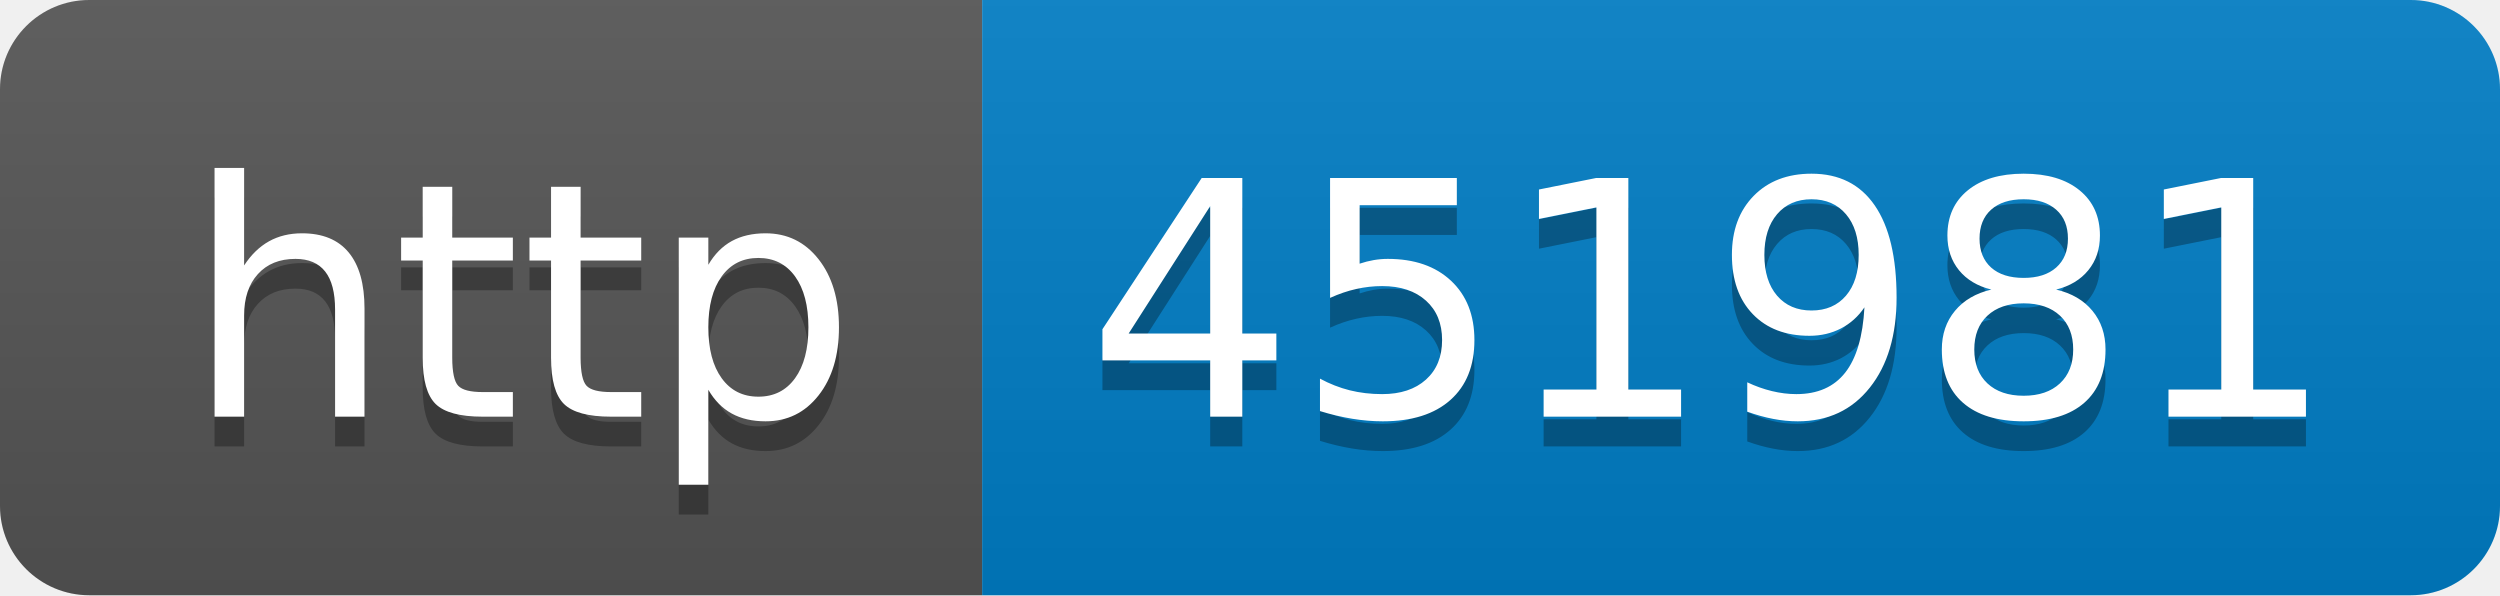
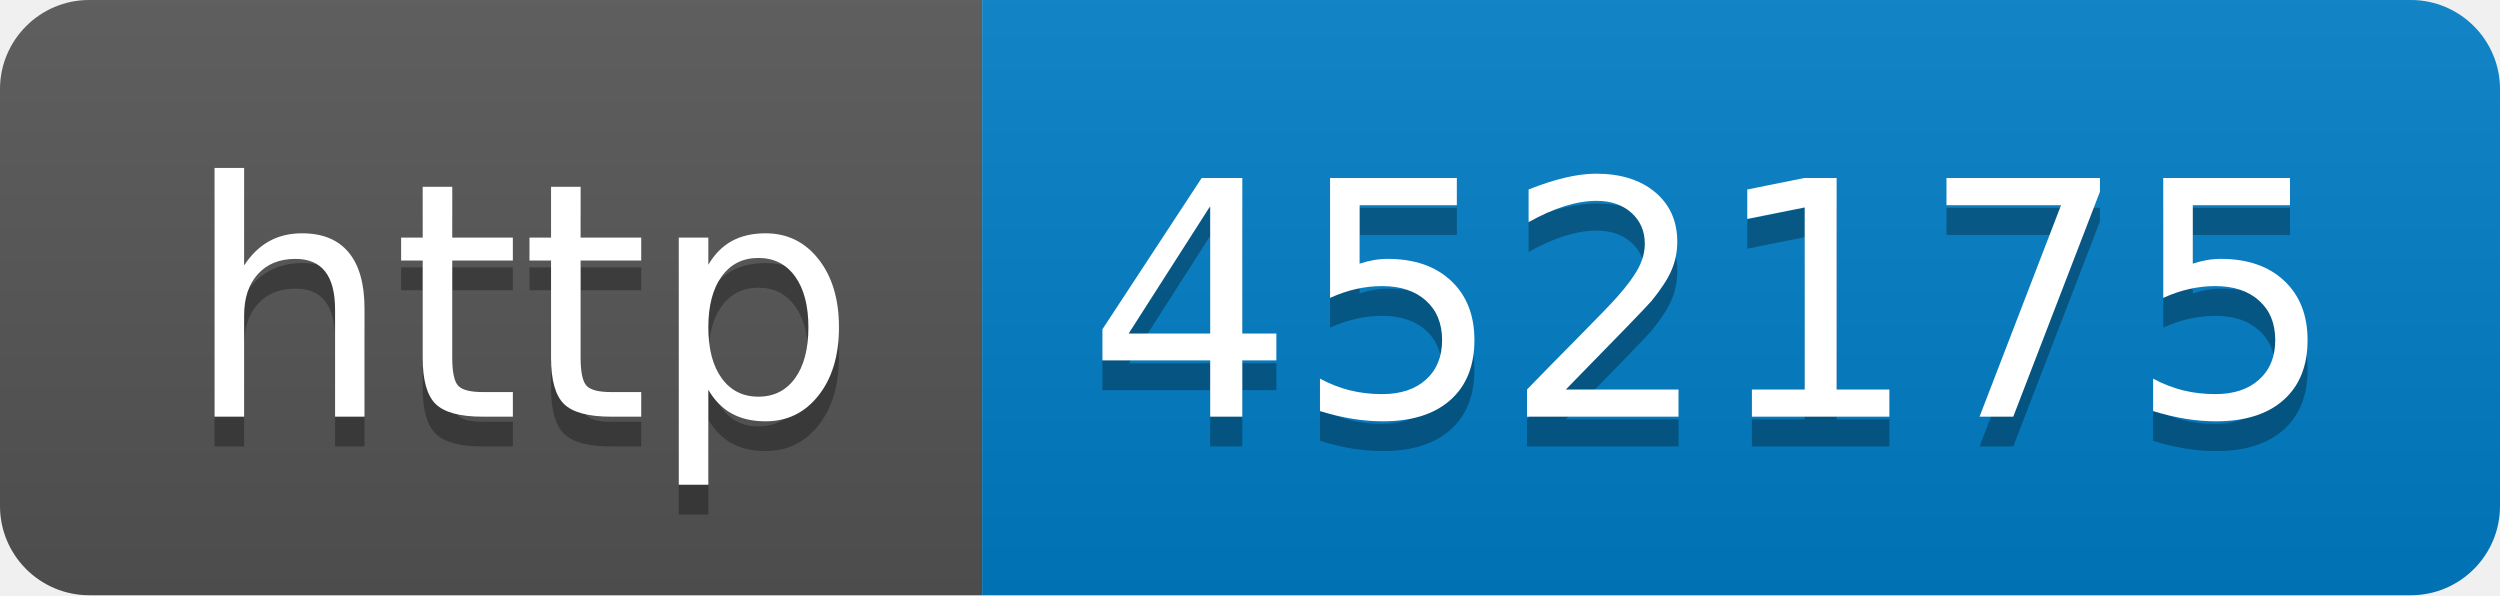
- <svg xmlns="http://www.w3.org/2000/svg" width="84" height="20" role="img" aria-label="http: 451981">
+ <svg xmlns="http://www.w3.org/2000/svg" width="84" height="20" role="img" aria-label="http: 452175">
  <linearGradient id="s" x2="0" y2="100%">
    <stop offset="0" stop-color="#bbb" stop-opacity=".1" />
    <stop offset="1" stop-opacity=".1" />
  </linearGradient>
  <clipPath id="r">
    <rect width="84" height="20" rx="3" fill="#fff" />
  </clipPath>
  <g clip-path="url(#r)">
    <rect width="33" height="20" fill="#555" />
    <rect x="33" width="51" height="20" fill="#007ec6" />
    <rect width="84" height="20" fill="url(#s)" />
  </g>
  <g fill="#fff" text-anchor="middle" font-family="Verdana,Geneva,DejaVu Sans,sans-serif" text-rendering="geometricPrecision" font-size="110">
    <text aria-hidden="true" x="175" y="150" fill="#010101" fill-opacity=".3" transform="scale(.1)" textLength="230">http</text>
    <text x="175" y="140" transform="scale(.1)" fill="#fff" textLength="230">http</text>
-     <text aria-hidden="true" x="575" y="150" fill="#010101" fill-opacity=".3" transform="scale(.1)" textLength="410">451981</text>
-     <text x="575" y="140" transform="scale(.1)" fill="#fff" textLength="410">451981</text>
+     <text aria-hidden="true" x="575" y="150" fill="#010101" fill-opacity=".3" transform="scale(.1)" textLength="410">452175</text>
+     <text x="575" y="140" transform="scale(.1)" fill="#fff" textLength="410">452175</text>
  </g>
</svg>
